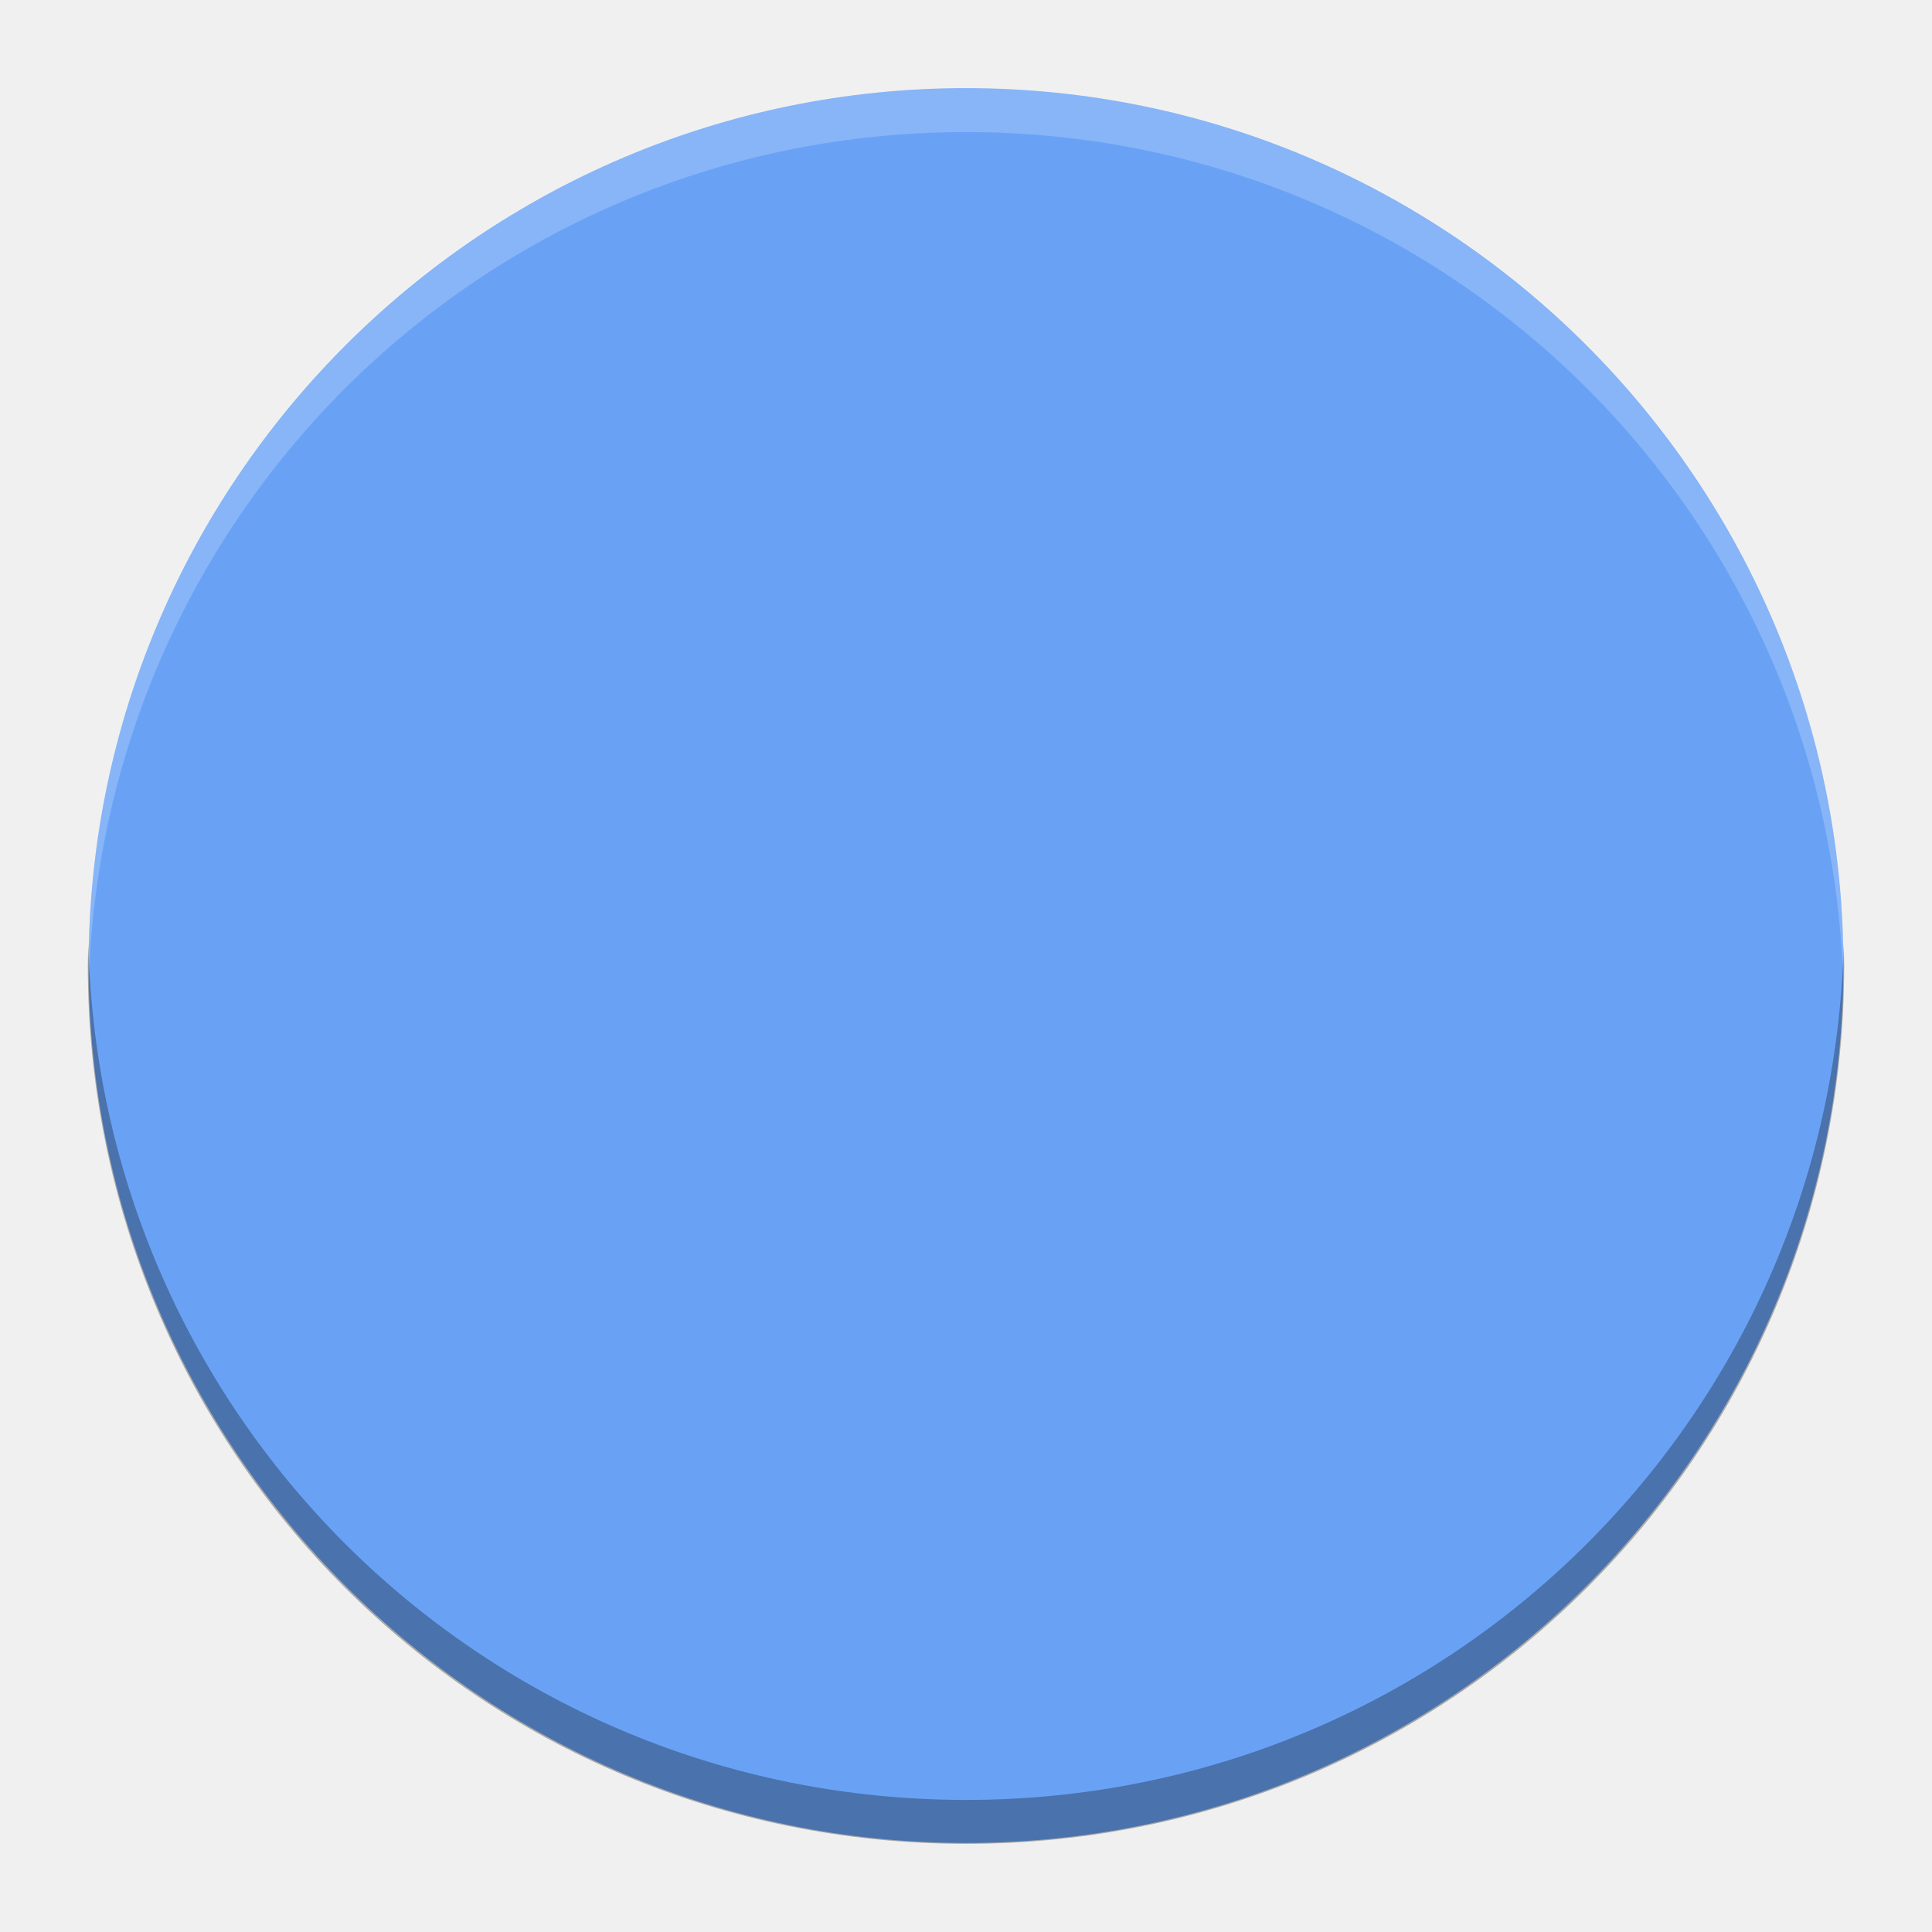
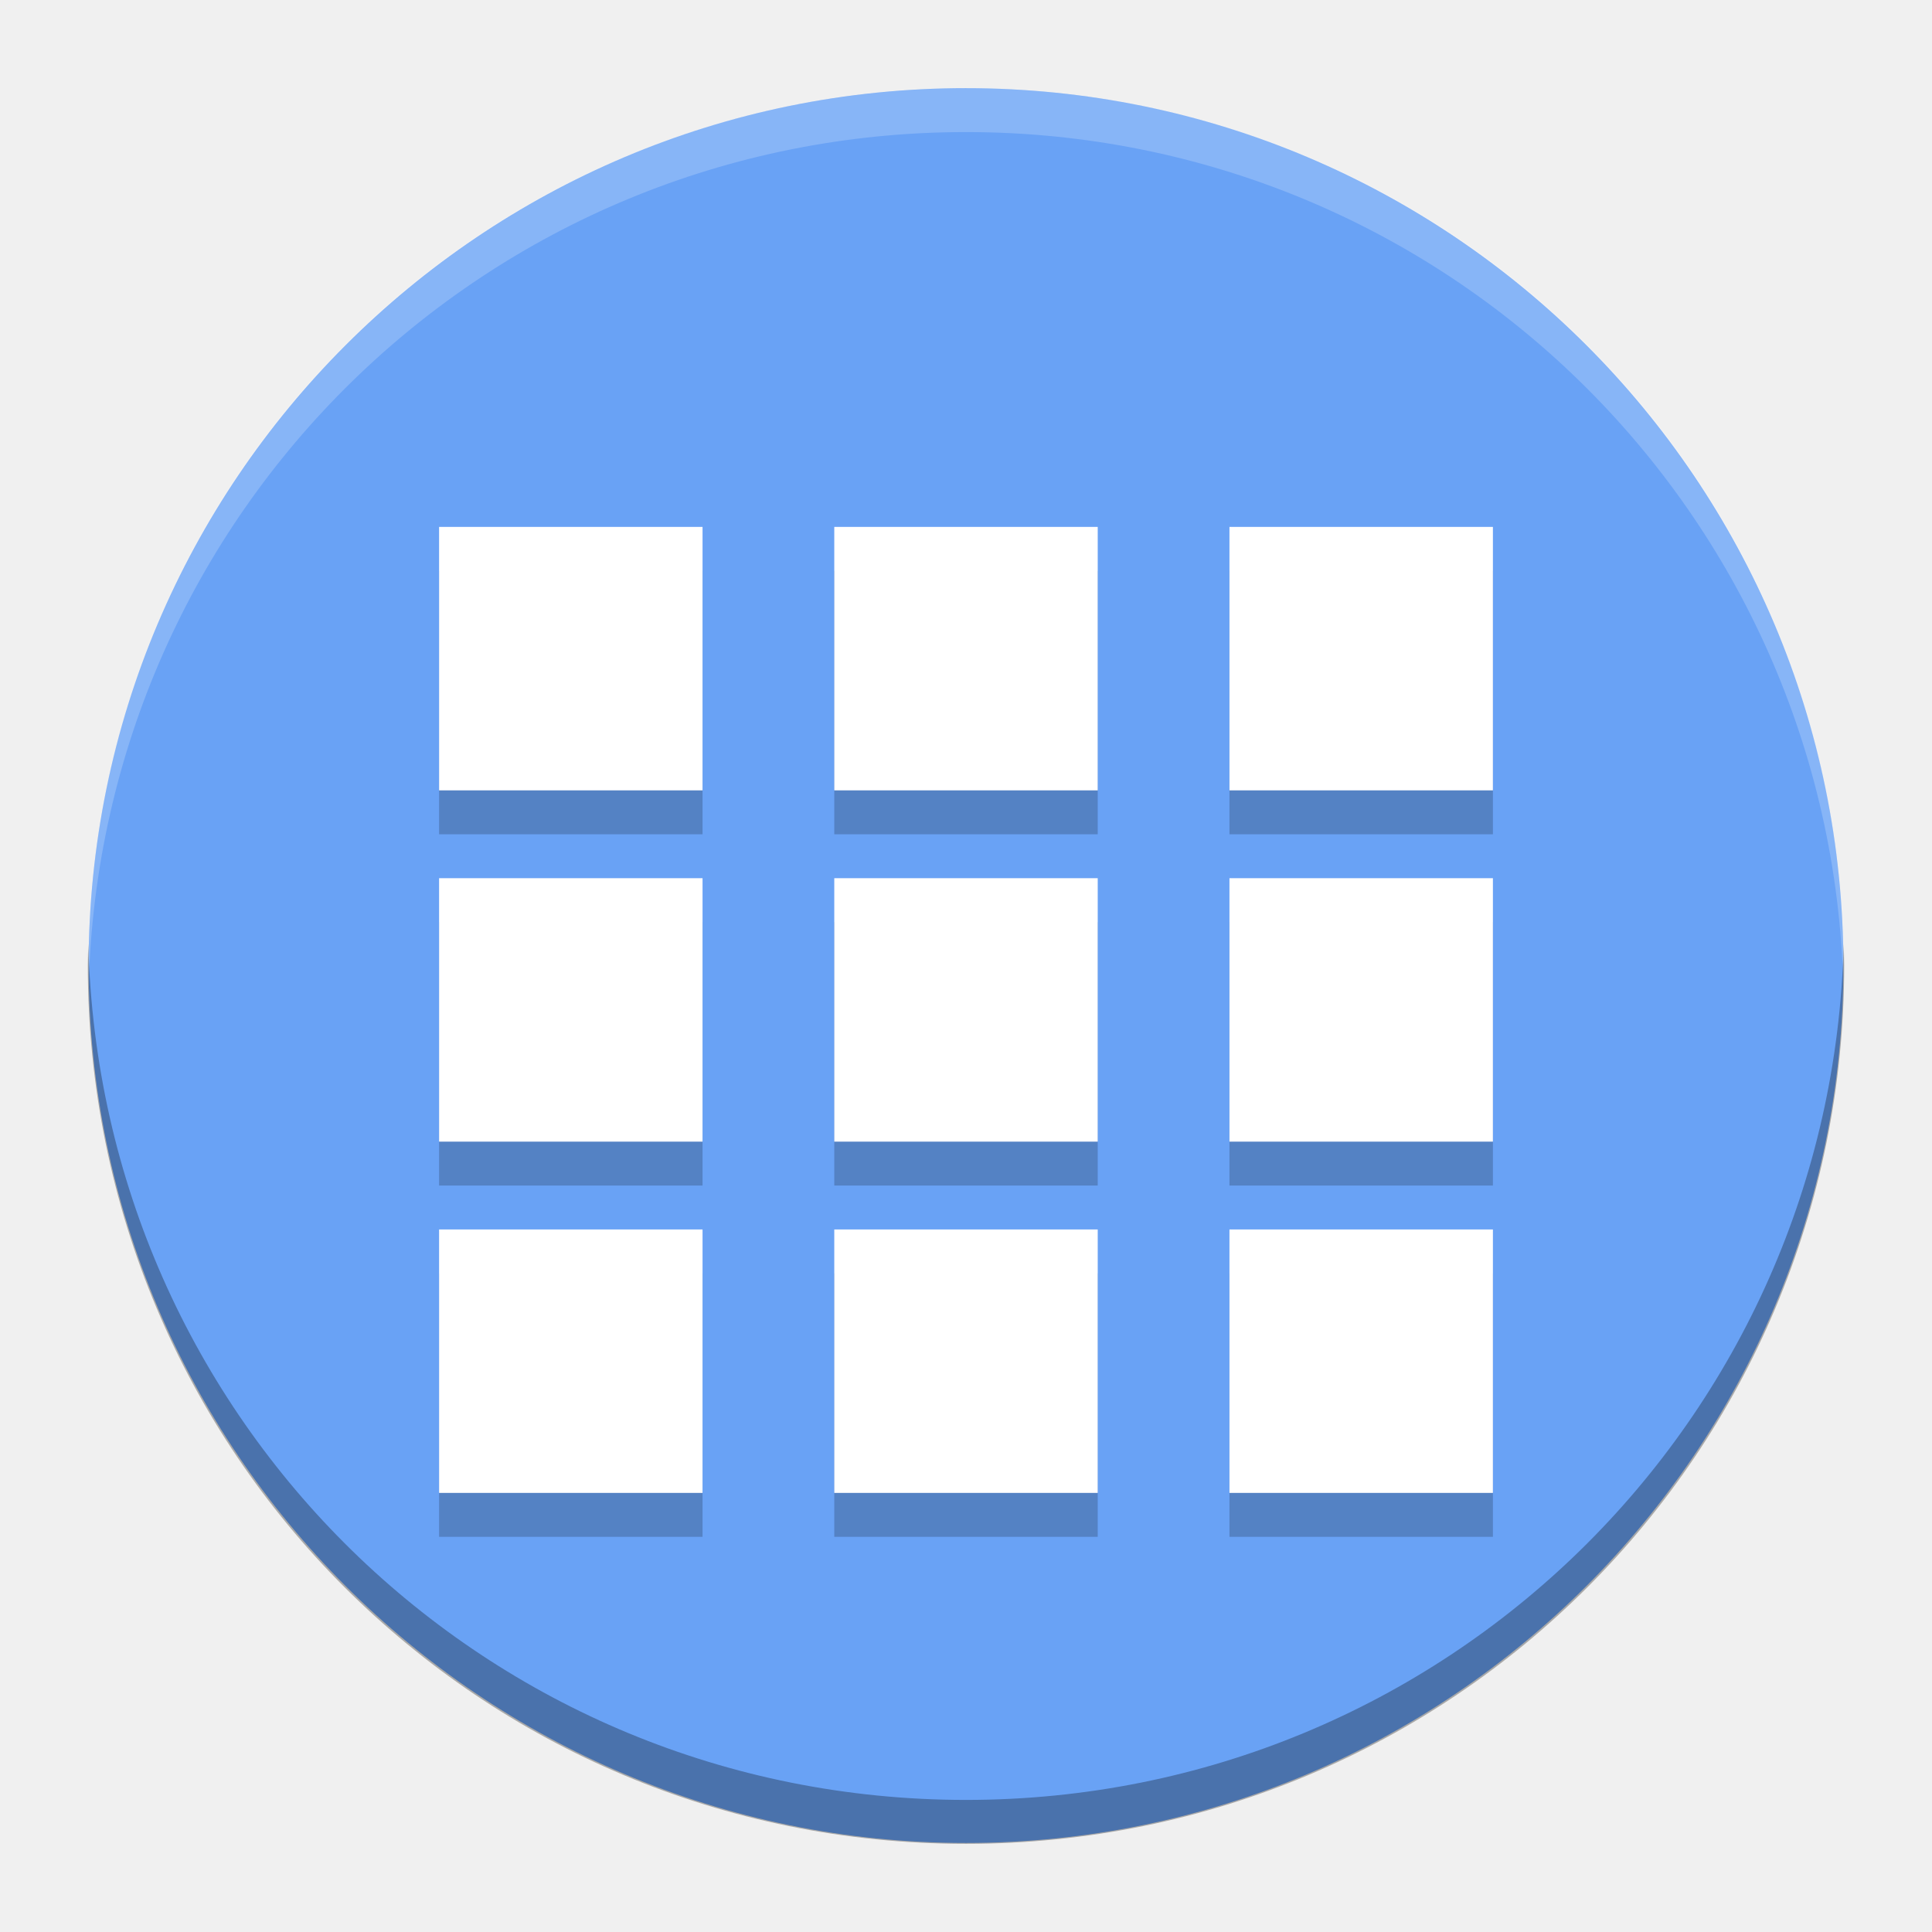
- <svg xmlns="http://www.w3.org/2000/svg" height="22" width="22">
-   <text opacity=".8" x="877.226" y="8.813">
-     <tspan x="877.226" y="8.813" />
-   </text>
-   <text opacity=".8" x="901.187" y="-31.929">
-     <tspan x="901.187" y="-31.929" />
-   </text>
-   <text opacity=".8" x="-569.371" y="-62.007">
-     <tspan x="-569.371" y="-62.007" />
-   </text>
-   <text opacity=".8" x="-2393.057" y="683.546">
-     <tspan x="-2393.057" y="683.546" />
-   </text>
-   <text opacity=".8" x="-454.88" y="-447.328">
-     <tspan x="-454.88" y="-447.328" />
-   </text>
-   <text opacity=".8" x="352.722" y="-860.798">
-     <tspan x="352.722" y="-860.798" />
-   </text>
-   <text opacity=".8" x="376.683" y="-901.54">
-     <tspan x="376.683" y="-901.54" />
-   </text>
-   <text opacity=".8" x="-1114.78" y="-908.75">
-     <tspan x="-1114.78" y="-908.75" />
-   </text>
-   <text opacity=".8" x="345.763" y="-1181.984">
-     <tspan x="345.763" y="-1181.984" />
-   </text>
-   <text opacity=".8" x="1831.886" y="-555.293">
-     <tspan x="1831.886" y="-555.293" />
-   </text>
-   <text opacity=".8" x="1855.847" y="-596.034">
-     <tspan x="1855.847" y="-596.034" />
-   </text>
-   <text opacity=".8" x="364.384" y="-603.244">
-     <tspan x="364.384" y="-603.244" />
-   </text>
-   <text opacity=".8" x="1824.927" y="-876.478">
-     <tspan x="1824.927" y="-876.478" />
-   </text>
-   <text opacity=".8" x="-573.433" y="-651.336">
-     <tspan x="-573.433" y="-651.336" />
-   </text>
-   <text opacity=".8" x="-2397.118" y="94.218">
-     <tspan x="-2397.118" y="94.218" />
-   </text>
-   <text opacity=".8" x="-682.363" y="187.09">
-     <tspan x="-682.363" y="187.09" />
-   </text>
-   <text opacity=".8" x="426.662" y="7.908">
-     <tspan x="426.662" y="7.908" />
-   </text>
-   <text opacity=".8" x="450.622" y="-32.834">
-     <tspan x="450.622" y="-32.834" />
-   </text>
-   <text opacity=".8" x="-1040.841" y="-40.044">
-     <tspan x="-1040.841" y="-40.044" />
-   </text>
-   <text opacity=".8" x="419.702" y="-313.278">
-     <tspan x="419.702" y="-313.278" />
-   </text>
-   <text opacity=".8" x="-608.033" y="-42.758">
-     <tspan x="-608.033" y="-42.758" />
-   </text>
-   <text opacity=".8" x="-2431.718" y="702.795">
-     <tspan x="-2431.718" y="702.795" />
-   </text>
-   <text opacity=".8" x="-456.939" y="-904.289">
-     <tspan x="-456.939" y="-904.289" />
-   </text>
-   <text opacity=".8" x="350.663" y="-1317.759">
-     <tspan x="350.663" y="-1317.759" />
-   </text>
-   <text opacity=".8" x="374.624" y="-1358.501">
-     <tspan x="374.624" y="-1358.501" />
-   </text>
-   <text opacity=".8" x="-1116.84" y="-1365.71">
-     <tspan x="-1116.84" y="-1365.71" />
-   </text>
-   <text opacity=".8" x="343.703" y="-1638.945">
-     <tspan x="343.703" y="-1638.945" />
-   </text>
-   <text opacity=".8" x="1829.826" y="-1012.253">
-     <tspan x="1829.826" y="-1012.253" />
-   </text>
-   <text opacity=".8" x="1853.787" y="-1052.995">
-     <tspan x="1853.787" y="-1052.995" />
-   </text>
-   <text opacity=".8" x="362.324" y="-1060.205">
-     <tspan x="362.324" y="-1060.205" />
-   </text>
-   <text opacity=".8" x="1822.867" y="-1333.439">
-     <tspan x="1822.867" y="-1333.439" />
-   </text>
-   <text opacity=".8" x="-575.492" y="-1108.296">
-     <tspan x="-575.492" y="-1108.296" />
-   </text>
-   <text opacity=".8" x="-2399.178" y="-362.743">
-     <tspan x="-2399.178" y="-362.743" />
-   </text>
-   <text opacity=".8" x="-684.422" y="-269.87">
-     <tspan x="-684.422" y="-269.87" />
-   </text>
-   <text opacity=".8" x="155.592" y="-28.956">
-     <tspan x="155.592" y="-28.956" />
-   </text>
-   <text opacity=".8" x="179.553" y="-69.698">
-     <tspan x="179.553" y="-69.698" />
-   </text>
-   <text opacity=".8" x="-1090.263" y="-263.727">
-     <tspan x="-1090.263" y="-263.727" />
-   </text>
-   <text opacity=".8" x="-282.661" y="-677.197">
-     <tspan x="-282.661" y="-677.197" />
-   </text>
-   <text opacity=".8" x="-258.7" y="-717.938">
-     <tspan x="-258.7" y="-717.938" />
-   </text>
-   <text opacity=".8" x="-1750.164" y="-725.148">
-     <tspan x="-1750.164" y="-725.148" />
-   </text>
-   <text opacity=".8" x="-289.621" y="-998.383">
-     <tspan x="-289.621" y="-998.383" />
-   </text>
-   <text opacity=".8" x="1196.503" y="-371.691">
-     <tspan x="1196.503" y="-371.691" />
-   </text>
-   <text opacity=".8" x="1220.463" y="-412.433">
-     <tspan x="1220.463" y="-412.433" />
-   </text>
-   <text opacity=".8" x="-271" y="-419.643">
-     <tspan x="-271" y="-419.643" />
-   </text>
-   <text opacity=".8" x="1189.543" y="-692.877">
-     <tspan x="1189.543" y="-692.877" />
-   </text>
-   <text opacity=".8" x="-1208.816" y="-467.734">
-     <tspan x="-1208.816" y="-467.734" />
-   </text>
-   <text opacity=".8" x="-3032.502" y="277.819">
-     <tspan x="-3032.502" y="277.819" />
-   </text>
-   <text opacity=".8" transform="matrix(.90475 0 0 .90475 -716.75 -678.29)" x="-664.274" y="1159.415">
-     <tspan x="-664.274" y="1159.415" />
-   </text>
-   <text opacity=".8" x="877.226" y="16.051">
-     <tspan x="877.226" y="16.051" />
-   </text>
-   <text opacity=".8" x="901.187" y="-24.691">
-     <tspan x="901.187" y="-24.691" />
-   </text>
-   <text opacity=".8" x="-569.371" y="-54.769">
-     <tspan x="-569.371" y="-54.769" />
-   </text>
-   <text opacity=".8" x="-2393.057" y="690.784">
-     <tspan x="-2393.057" y="690.784" />
-   </text>
-   <text opacity=".8" x="-454.88" y="-440.09">
-     <tspan x="-454.88" y="-440.09" />
-   </text>
-   <text opacity=".8" x="352.722" y="-853.56">
-     <tspan x="352.722" y="-853.56" />
-   </text>
-   <text opacity=".8" x="376.683" y="-894.302">
-     <tspan x="376.683" y="-894.302" />
-   </text>
-   <text opacity=".8" x="-1114.78" y="-901.512">
-     <tspan x="-1114.78" y="-901.512" />
-   </text>
-   <text opacity=".8" x="345.763" y="-1174.746">
-     <tspan x="345.763" y="-1174.746" />
-   </text>
-   <text opacity=".8" x="1831.886" y="-548.055">
-     <tspan x="1831.886" y="-548.055" />
-   </text>
-   <text opacity=".8" x="1855.847" y="-588.797">
-     <tspan x="1855.847" y="-588.797" />
-   </text>
-   <text opacity=".8" x="364.384" y="-596.006">
-     <tspan x="364.384" y="-596.006" />
-   </text>
-   <text opacity=".8" x="1824.927" y="-869.24">
-     <tspan x="1824.927" y="-869.24" />
-   </text>
-   <text opacity=".8" x="-573.433" y="-644.098">
-     <tspan x="-573.433" y="-644.098" />
-   </text>
-   <text opacity=".8" x="-2397.118" y="101.456">
-     <tspan x="-2397.118" y="101.456" />
-   </text>
-   <text opacity=".8" x="-682.363" y="194.328">
-     <tspan x="-682.363" y="194.328" />
-   </text>
-   <text opacity=".8" x="426.662" y="15.146">
-     <tspan x="426.662" y="15.146" />
-   </text>
-   <text opacity=".8" x="450.622" y="-25.596">
-     <tspan x="450.622" y="-25.596" />
-   </text>
-   <text opacity=".8" x="-1040.841" y="-32.806">
-     <tspan x="-1040.841" y="-32.806" />
-   </text>
-   <text opacity=".8" x="419.702" y="-306.04">
-     <tspan x="419.702" y="-306.04" />
-   </text>
-   <text opacity=".8" x="-608.033" y="-35.52">
-     <tspan x="-608.033" y="-35.52" />
-   </text>
-   <text opacity=".8" x="-2431.718" y="710.033">
-     <tspan x="-2431.718" y="710.033" />
-   </text>
-   <text opacity=".8" x="-456.939" y="-897.051">
-     <tspan x="-456.939" y="-897.051" />
-   </text>
-   <text opacity=".8" x="350.663" y="-1310.521">
-     <tspan x="350.663" y="-1310.521" />
-   </text>
-   <text opacity=".8" x="374.624" y="-1351.263">
-     <tspan x="374.624" y="-1351.263" />
-   </text>
-   <text opacity=".8" x="-1116.84" y="-1358.472">
-     <tspan x="-1116.84" y="-1358.472" />
-   </text>
-   <text opacity=".8" x="343.703" y="-1631.707">
-     <tspan x="343.703" y="-1631.707" />
-   </text>
-   <text opacity=".8" x="1829.826" y="-1005.015">
-     <tspan x="1829.826" y="-1005.015" />
-   </text>
-   <text opacity=".8" x="1853.787" y="-1045.757">
-     <tspan x="1853.787" y="-1045.757" />
-   </text>
-   <text opacity=".8" x="362.324" y="-1052.967">
-     <tspan x="362.324" y="-1052.967" />
-   </text>
-   <text opacity=".8" x="1822.867" y="-1326.201">
-     <tspan x="1822.867" y="-1326.201" />
-   </text>
-   <text opacity=".8" x="-575.492" y="-1101.058">
-     <tspan x="-575.492" y="-1101.058" />
-   </text>
-   <text opacity=".8" x="-2399.178" y="-355.505">
-     <tspan x="-2399.178" y="-355.505" />
-   </text>
-   <text opacity=".8" x="-684.422" y="-262.632">
-     <tspan x="-684.422" y="-262.632" />
-   </text>
-   <text opacity=".8" x="155.592" y="-21.718">
-     <tspan x="155.592" y="-21.718" />
-   </text>
-   <text opacity=".8" x="179.553" y="-62.46">
-     <tspan x="179.553" y="-62.46" />
-   </text>
-   <text opacity=".8" x="-1090.263" y="-256.489">
-     <tspan x="-1090.263" y="-256.489" />
-   </text>
-   <text opacity=".8" x="-282.661" y="-669.959">
-     <tspan x="-282.661" y="-669.959" />
-   </text>
-   <text opacity=".8" x="-258.7" y="-710.701">
-     <tspan x="-258.7" y="-710.701" />
-   </text>
-   <text opacity=".8" x="-1750.164" y="-717.91">
-     <tspan x="-1750.164" y="-717.91" />
-   </text>
-   <text opacity=".8" x="-289.621" y="-991.144">
-     <tspan x="-289.621" y="-991.144" />
-   </text>
-   <text opacity=".8" x="1196.503" y="-364.453">
-     <tspan x="1196.503" y="-364.453" />
-   </text>
-   <text opacity=".8" x="1220.463" y="-405.195">
-     <tspan x="1220.463" y="-405.195" />
-   </text>
-   <text opacity=".8" x="-271" y="-412.405">
-     <tspan x="-271" y="-412.405" />
-   </text>
-   <text opacity=".8" x="1189.543" y="-685.639">
-     <tspan x="1189.543" y="-685.639" />
-   </text>
-   <text opacity=".8" x="-1208.816" y="-460.496">
-     <tspan x="-1208.816" y="-460.496" />
-   </text>
-   <text opacity=".8" x="-3032.502" y="285.057">
-     <tspan x="-3032.502" y="285.057" />
-   </text>
-   <text opacity=".8" transform="matrix(.90475 0 0 .90475 -716.75 -671.05)" x="-664.274" y="1159.415">
-     <tspan x="-664.274" y="1159.415" />
-   </text>
-   <text x="435.904" y="-363.225">
-     <tspan x="435.904" y="-363.225" />
-     <tspan x="435.904" y="-347.392" />
-   </text>
-   <text opacity=".8" x="901.088" y="-845.27">
-     <tspan x="901.088" y="-845.27" />
-   </text>
-   <text opacity=".8" x="-922.598" y="-99.717">
-     <tspan x="-922.598" y="-99.717" />
-   </text>
-   <text opacity=".8" x="1628.168" y="-1130.266">
-     <tspan x="1628.168" y="-1130.266" />
-   </text>
-   <text opacity=".8" x="1652.129" y="-1171.008">
-     <tspan x="1652.129" y="-1171.008" />
-   </text>
-   <text opacity=".8" x="160.665" y="-1178.217">
-     <tspan x="160.665" y="-1178.217" />
-   </text>
-   <text opacity=".8" x="1621.208" y="-1451.452">
-     <tspan x="1621.208" y="-1451.452" />
-   </text>
-   <g transform="translate(-1 -1)">
-     <rect fill="#69a2f5" height="19.982" rx="9.991" transform="matrix(0 -1 -1 0 0 0)" width="19.982" x="-21.986" y="-21.991" />
-     <path d="m12 2.005c-5.535 0-9.991 4.456-9.991 9.991 0 .084-.002.166 0 .25.132-5.419 4.54-9.742 9.991-9.742 5.451 0 9.859 4.323 9.991 9.741.002-.083 0-.166 0-.25 0-5.535-4.456-9.991-9.991-9.991z" fill="#fff" opacity=".2" />
-     <path d="m2.006 11.746c-.002.084-.006.166-.006.25 0 5.54 4.46 10 10 10 5.54 0 10-4.46 10-10 0-.084-.004-.167-.006-.25-.132 5.423-4.538 9.75-9.994 9.75-5.456 0-9.862-4.327-9.994-9.75z" opacity=".3" />
+ <svg xmlns="http://www.w3.org/2000/svg" version="1.0" width="22" height="22" id="svg2817">
+   <defs id="defs223" />
+   <text style="font-size:12.666px;font-family:'Bitstream Vera Sans';opacity:0.8;fill:#000000" x="877.226" y="8.813" xml:space="preserve" font-size="12.666px" id="text4087-2-6-5">
+     <tspan x="877.226" y="8.813" id="tspan4089-7-2-9" />
+   </text>
+   <text style="font-size:12.666px;font-family:'Bitstream Vera Sans';opacity:0.8;fill:#000000" x="901.187" y="-31.929" xml:space="preserve" font-size="12.666px" id="text4087-2-6-5-5">
+     <tspan x="901.187" y="-31.929" id="tspan4089-7-2-9-6" />
+   </text>
+   <text style="font-size:12.666px;font-family:'Bitstream Vera Sans';opacity:0.8;fill:#000000" x="-569.371" y="-62.007" xml:space="preserve" font-size="12.666px" id="text4087-2-6-5-2">
+     <tspan x="-569.371" y="-62.007" id="tspan4089-7-2-9-2" />
+   </text>
+   <text style="font-size:12.666px;font-family:'Bitstream Vera Sans';opacity:0.8;fill:#000000" x="-2393.057" y="683.546" xml:space="preserve" font-size="12.666px" id="text4087-2-6-5-59">
+     <tspan x="-2393.057" y="683.546" id="tspan4089-7-2-9-4" />
+   </text>
+   <text style="font-size:12.666px;font-family:'Bitstream Vera Sans';opacity:0.8;fill:#000000" x="-454.88" y="-447.328" xml:space="preserve" font-size="12.666px" id="text4087-2-6-5-1">
+     <tspan x="-454.88" y="-447.328" id="tspan4089-7-2-9-7" />
+   </text>
+   <text style="font-size:12.666px;font-family:'Bitstream Vera Sans';opacity:0.8;fill:#000000" x="352.722" y="-860.798" xml:space="preserve" font-size="12.666px" id="text4087-2-6-5-7">
+     <tspan x="352.722" y="-860.798" id="tspan4089-7-2-9-1" />
+   </text>
+   <text style="font-size:12.666px;font-family:'Bitstream Vera Sans';opacity:0.8;fill:#000000" x="376.683" y="-901.54" xml:space="preserve" font-size="12.666px" id="text4087-2-6-5-5-3">
+     <tspan x="376.683" y="-901.54" id="tspan4089-7-2-9-6-5" />
+   </text>
+   <text style="font-size:12.666px;font-family:'Bitstream Vera Sans';opacity:0.8;fill:#000000" x="-1114.78" y="-908.75" xml:space="preserve" font-size="12.666px" id="text4087-2-6-5-3">
+     <tspan x="-1114.78" y="-908.75" id="tspan4089-7-2-9-18" />
+   </text>
+   <text style="font-size:12.666px;font-family:'Bitstream Vera Sans';opacity:0.8;fill:#000000" x="345.763" y="-1181.984" xml:space="preserve" font-size="12.666px" id="text4087-2-6-5-4">
+     <tspan x="345.763" y="-1181.984" id="tspan4089-7-2-9-9" />
+   </text>
+   <text style="font-size:12.666px;font-family:'Bitstream Vera Sans';opacity:0.8;fill:#000000" x="1831.886" y="-555.293" xml:space="preserve" font-size="12.666px" id="text4087-2-6-5-7-1">
+     <tspan x="1831.886" y="-555.293" id="tspan4089-7-2-9-1-8" />
+   </text>
+   <text style="font-size:12.666px;font-family:'Bitstream Vera Sans';opacity:0.8;fill:#000000" x="1855.847" y="-596.034" xml:space="preserve" font-size="12.666px" id="text4087-2-6-5-5-5">
+     <tspan x="1855.847" y="-596.034" id="tspan4089-7-2-9-6-9" />
+   </text>
+   <text style="font-size:12.666px;font-family:'Bitstream Vera Sans';opacity:0.8;fill:#000000" x="364.384" y="-603.244" xml:space="preserve" font-size="12.666px" id="text4087-2-6-5-75">
+     <tspan x="364.384" y="-603.244" id="tspan4089-7-2-9-3" />
+   </text>
+   <text style="font-size:12.666px;font-family:'Bitstream Vera Sans';opacity:0.8;fill:#000000" x="1824.927" y="-876.478" xml:space="preserve" font-size="12.666px" id="text4087-2-6-5-4-8">
+     <tspan x="1824.927" y="-876.478" id="tspan4089-7-2-9-9-8" />
+   </text>
+   <text style="font-size:12.666px;font-family:'Bitstream Vera Sans';opacity:0.8;fill:#000000" x="-573.433" y="-651.336" xml:space="preserve" font-size="12.666px" id="text4087-2-6-5-45">
+     <tspan x="-573.433" y="-651.336" id="tspan4089-7-2-9-75" />
+   </text>
+   <text style="font-size:12.666px;font-family:'Bitstream Vera Sans';opacity:0.8;fill:#000000" x="-2397.118" y="94.218" xml:space="preserve" font-size="12.666px" id="text4087-2-6-5-59-7">
+     <tspan x="-2397.118" y="94.218" id="tspan4089-7-2-9-4-0" />
+   </text>
+   <text style="font-size:12.666px;font-family:'Bitstream Vera Sans';opacity:0.8;fill:#000000" x="-682.363" y="187.09" xml:space="preserve" font-size="12.666px" id="text4087-2-6-5-8">
+     <tspan x="-682.363" y="187.09" id="tspan4089-7-2-9-19" />
+   </text>
+   <text style="font-size:12.666px;font-family:'Bitstream Vera Sans';opacity:0.8;fill:#000000" x="426.662" y="7.908" xml:space="preserve" font-size="12.666px" id="text4087-2-6-5-7-5">
+     <tspan x="426.662" y="7.908" id="tspan4089-7-2-9-1-2" />
+   </text>
+   <text style="font-size:12.666px;font-family:'Bitstream Vera Sans';opacity:0.8;fill:#000000" x="450.622" y="-32.834" xml:space="preserve" font-size="12.666px" id="text4087-2-6-5-5-0">
+     <tspan x="450.622" y="-32.834" id="tspan4089-7-2-9-6-2" />
+   </text>
+   <text style="font-size:12.666px;font-family:'Bitstream Vera Sans';opacity:0.8;fill:#000000" x="-1040.841" y="-40.044" xml:space="preserve" font-size="12.666px" id="text4087-2-6-5-26">
+     <tspan x="-1040.841" y="-40.044" id="tspan4089-7-2-9-90" />
+   </text>
+   <text style="font-size:12.666px;font-family:'Bitstream Vera Sans';opacity:0.8;fill:#000000" x="419.702" y="-313.278" xml:space="preserve" font-size="12.666px" id="text4087-2-6-5-4-3">
+     <tspan x="419.702" y="-313.278" id="tspan4089-7-2-9-9-5" />
+   </text>
+   <text style="font-size:12.666px;font-family:'Bitstream Vera Sans';opacity:0.8;fill:#000000" x="-608.033" y="-42.758" xml:space="preserve" font-size="12.666px" id="text4087-2-6-5-55">
+     <tspan x="-608.033" y="-42.758" id="tspan4089-7-2-9-32" />
+   </text>
+   <text style="font-size:12.666px;font-family:'Bitstream Vera Sans';opacity:0.8;fill:#000000" x="-2431.718" y="702.795" xml:space="preserve" font-size="12.666px" id="text4087-2-6-5-59-9">
+     <tspan x="-2431.718" y="702.795" id="tspan4089-7-2-9-4-1" />
+   </text>
+   <text style="font-size:12.666px;font-family:'Bitstream Vera Sans';opacity:0.8;fill:#000000" x="-456.939" y="-904.289" xml:space="preserve" font-size="12.666px" id="text4087-2-6-5-1-8">
+     <tspan x="-456.939" y="-904.289" id="tspan4089-7-2-9-7-8" />
+   </text>
+   <text style="font-size:12.666px;font-family:'Bitstream Vera Sans';opacity:0.8;fill:#000000" x="350.663" y="-1317.759" xml:space="preserve" font-size="12.666px" id="text4087-2-6-5-7-8">
+     <tspan x="350.663" y="-1317.759" id="tspan4089-7-2-9-1-9" />
+   </text>
+   <text style="font-size:12.666px;font-family:'Bitstream Vera Sans';opacity:0.8;fill:#000000" x="374.624" y="-1358.501" xml:space="preserve" font-size="12.666px" id="text4087-2-6-5-5-52">
+     <tspan x="374.624" y="-1358.501" id="tspan4089-7-2-9-6-4" />
+   </text>
+   <text style="font-size:12.666px;font-family:'Bitstream Vera Sans';opacity:0.8;fill:#000000" x="-1116.84" y="-1365.71" xml:space="preserve" font-size="12.666px" id="text4087-2-6-5-3-4">
+     <tspan x="-1116.84" y="-1365.71" id="tspan4089-7-2-9-18-3" />
+   </text>
+   <text style="font-size:12.666px;font-family:'Bitstream Vera Sans';opacity:0.8;fill:#000000" x="343.703" y="-1638.945" xml:space="preserve" font-size="12.666px" id="text4087-2-6-5-4-7">
+     <tspan x="343.703" y="-1638.945" id="tspan4089-7-2-9-9-54" />
+   </text>
+   <text style="font-size:12.666px;font-family:'Bitstream Vera Sans';opacity:0.8;fill:#000000" x="1829.826" y="-1012.253" xml:space="preserve" font-size="12.666px" id="text4087-2-6-5-7-1-2">
+     <tspan x="1829.826" y="-1012.253" id="tspan4089-7-2-9-1-8-0" />
+   </text>
+   <text style="font-size:12.666px;font-family:'Bitstream Vera Sans';opacity:0.8;fill:#000000" x="1853.787" y="-1052.995" xml:space="preserve" font-size="12.666px" id="text4087-2-6-5-5-5-6">
+     <tspan x="1853.787" y="-1052.995" id="tspan4089-7-2-9-6-9-8" />
+   </text>
+   <text style="font-size:12.666px;font-family:'Bitstream Vera Sans';opacity:0.8;fill:#000000" x="362.324" y="-1060.205" xml:space="preserve" font-size="12.666px" id="text4087-2-6-5-75-4">
+     <tspan x="362.324" y="-1060.205" id="tspan4089-7-2-9-3-9" />
+   </text>
+   <text style="font-size:12.666px;font-family:'Bitstream Vera Sans';opacity:0.8;fill:#000000" x="1822.867" y="-1333.439" xml:space="preserve" font-size="12.666px" id="text4087-2-6-5-4-8-1">
+     <tspan x="1822.867" y="-1333.439" id="tspan4089-7-2-9-9-8-8" />
+   </text>
+   <text style="font-size:12.666px;font-family:'Bitstream Vera Sans';opacity:0.8;fill:#000000" x="-575.492" y="-1108.296" xml:space="preserve" font-size="12.666px" id="text4087-2-6-5-45-0">
+     <tspan x="-575.492" y="-1108.296" id="tspan4089-7-2-9-75-2" />
+   </text>
+   <text style="font-size:12.666px;font-family:'Bitstream Vera Sans';opacity:0.8;fill:#000000" x="-2399.178" y="-362.743" xml:space="preserve" font-size="12.666px" id="text4087-2-6-5-59-5">
+     <tspan x="-2399.178" y="-362.743" id="tspan4089-7-2-9-4-00" />
+   </text>
+   <text style="font-size:12.666px;font-family:'Bitstream Vera Sans';opacity:0.8;fill:#000000" x="-684.422" y="-269.87" xml:space="preserve" font-size="12.666px" id="text4087-2-6-5-264">
+     <tspan x="-684.422" y="-269.87" id="tspan4089-7-2-9-8" />
+   </text>
+   <text style="font-size:12.666px;font-family:'Bitstream Vera Sans';opacity:0.8;fill:#000000" x="155.592" y="-28.956" xml:space="preserve" font-size="12.666px" id="text4087-2-6-5-42">
+     <tspan x="155.592" y="-28.956" id="tspan4089-7-2-9-93" />
+   </text>
+   <text style="font-size:12.666px;font-family:'Bitstream Vera Sans';opacity:0.8;fill:#000000" x="179.553" y="-69.698" xml:space="preserve" font-size="12.666px" id="text4087-2-6-5-5-05">
+     <tspan x="179.553" y="-69.698" id="tspan4089-7-2-9-6-49" />
+   </text>
+   <text style="font-size:12.666px;font-family:'Bitstream Vera Sans';opacity:0.8;fill:#000000" x="-1090.263" y="-263.727" xml:space="preserve" font-size="12.666px" id="text4087-2-6-5-1-4">
+     <tspan x="-1090.263" y="-263.727" id="tspan4089-7-2-9-7-7" />
+   </text>
+   <text style="font-size:12.666px;font-family:'Bitstream Vera Sans';opacity:0.8;fill:#000000" x="-282.661" y="-677.197" xml:space="preserve" font-size="12.666px" id="text4087-2-6-5-7-56">
+     <tspan x="-282.661" y="-677.197" id="tspan4089-7-2-9-1-1" />
+   </text>
+   <text style="font-size:12.666px;font-family:'Bitstream Vera Sans';opacity:0.8;fill:#000000" x="-258.7" y="-717.938" xml:space="preserve" font-size="12.666px" id="text4087-2-6-5-5-8">
+     <tspan x="-258.7" y="-717.938" id="tspan4089-7-2-9-6-7" />
+   </text>
+   <text style="font-size:12.666px;font-family:'Bitstream Vera Sans';opacity:0.8;fill:#000000" x="-1750.164" y="-725.148" xml:space="preserve" font-size="12.666px" id="text4087-2-6-5-3-42">
+     <tspan x="-1750.164" y="-725.148" id="tspan4089-7-2-9-18-39" />
+   </text>
+   <text style="font-size:12.666px;font-family:'Bitstream Vera Sans';opacity:0.8;fill:#000000" x="-289.621" y="-998.383" xml:space="preserve" font-size="12.666px" id="text4087-2-6-5-4-4">
+     <tspan x="-289.621" y="-998.383" id="tspan4089-7-2-9-9-3" />
+   </text>
+   <text style="font-size:12.666px;font-family:'Bitstream Vera Sans';opacity:0.8;fill:#000000" x="1196.503" y="-371.691" xml:space="preserve" font-size="12.666px" id="text4087-2-6-5-7-1-0">
+     <tspan x="1196.503" y="-371.691" id="tspan4089-7-2-9-1-8-5" />
+   </text>
+   <text style="font-size:12.666px;font-family:'Bitstream Vera Sans';opacity:0.8;fill:#000000" x="1220.463" y="-412.433" xml:space="preserve" font-size="12.666px" id="text4087-2-6-5-5-5-5">
+     <tspan x="1220.463" y="-412.433" id="tspan4089-7-2-9-6-9-2" />
+   </text>
+   <text style="font-size:12.666px;font-family:'Bitstream Vera Sans';opacity:0.8;fill:#000000" x="-271" y="-419.643" xml:space="preserve" font-size="12.666px" id="text4087-2-6-5-75-9">
+     <tspan x="-271" y="-419.643" id="tspan4089-7-2-9-3-1" />
+   </text>
+   <text style="font-size:12.666px;font-family:'Bitstream Vera Sans';opacity:0.8;fill:#000000" x="1189.543" y="-692.877" xml:space="preserve" font-size="12.666px" id="text4087-2-6-5-4-8-18">
+     <tspan x="1189.543" y="-692.877" id="tspan4089-7-2-9-9-8-4" />
+   </text>
+   <text style="font-size:12.666px;font-family:'Bitstream Vera Sans';opacity:0.8;fill:#000000" x="-1208.816" y="-467.734" xml:space="preserve" font-size="12.666px" id="text4087-2-6-5-45-3">
+     <tspan x="-1208.816" y="-467.734" id="tspan4089-7-2-9-75-7" />
+   </text>
+   <text style="font-size:12.666px;font-family:'Bitstream Vera Sans';opacity:0.8;fill:#000000" x="-3032.502" y="277.819" xml:space="preserve" font-size="12.666px" id="text4087-2-6-5-59-8">
+     <tspan x="-3032.502" y="277.819" id="tspan4089-7-2-9-4-2" />
+   </text>
+   <g transform="matrix(0.90475,0,0,0.90475,-716.75,-678.29)" id="layer4-0">
+     <text style="font-size:14px;font-family:'Bitstream Vera Sans';opacity:0.8;fill:#000000" x="-664.274" y="1159.415" xml:space="preserve" font-size="14px" id="text4087-2-6-5-20">
+       <tspan x="-664.274" y="1159.415" id="tspan4089-7-2-9-82" />
+     </text>
  </g>
+   <text style="font-size:12.666px;font-family:'Bitstream Vera Sans';opacity:0.8;fill:#000000" x="877.226" y="16.051" xml:space="preserve" font-size="12.666px" id="text4087-2-6-5-9">
+     <tspan x="877.226" y="16.051" id="tspan4089-7-2-9-43" />
+   </text>
+   <text style="font-size:12.666px;font-family:'Bitstream Vera Sans';opacity:0.8;fill:#000000" x="901.187" y="-24.691" xml:space="preserve" font-size="12.666px" id="text4087-2-6-5-5-51">
+     <tspan x="901.187" y="-24.691" id="tspan4089-7-2-9-6-74" />
+   </text>
+   <text style="font-size:12.666px;font-family:'Bitstream Vera Sans';opacity:0.8;fill:#000000" x="-569.371" y="-54.769" xml:space="preserve" font-size="12.666px" id="text4087-2-6-5-2-3">
+     <tspan x="-569.371" y="-54.769" id="tspan4089-7-2-9-2-1" />
+   </text>
+   <text style="font-size:12.666px;font-family:'Bitstream Vera Sans';opacity:0.8;fill:#000000" x="-2393.057" y="690.784" xml:space="preserve" font-size="12.666px" id="text4087-2-6-5-59-4">
+     <tspan x="-2393.057" y="690.784" id="tspan4089-7-2-9-4-6" />
+   </text>
+   <text style="font-size:12.666px;font-family:'Bitstream Vera Sans';opacity:0.8;fill:#000000" x="-454.88" y="-440.09" xml:space="preserve" font-size="12.666px" id="text4087-2-6-5-1-9">
+     <tspan x="-454.88" y="-440.09" id="tspan4089-7-2-9-7-4" />
+   </text>
+   <text style="font-size:12.666px;font-family:'Bitstream Vera Sans';opacity:0.8;fill:#000000" x="352.722" y="-853.56" xml:space="preserve" font-size="12.666px" id="text4087-2-6-5-7-2">
+     <tspan x="352.722" y="-853.56" id="tspan4089-7-2-9-1-26" />
+   </text>
+   <text style="font-size:12.666px;font-family:'Bitstream Vera Sans';opacity:0.8;fill:#000000" x="376.683" y="-894.302" xml:space="preserve" font-size="12.666px" id="text4087-2-6-5-5-3-4">
+     <tspan x="376.683" y="-894.302" id="tspan4089-7-2-9-6-5-1" />
+   </text>
+   <text style="font-size:12.666px;font-family:'Bitstream Vera Sans';opacity:0.8;fill:#000000" x="-1114.78" y="-901.512" xml:space="preserve" font-size="12.666px" id="text4087-2-6-5-3-2">
+     <tspan x="-1114.78" y="-901.512" id="tspan4089-7-2-9-18-8" />
+   </text>
+   <text style="font-size:12.666px;font-family:'Bitstream Vera Sans';opacity:0.8;fill:#000000" x="345.763" y="-1174.746" xml:space="preserve" font-size="12.666px" id="text4087-2-6-5-4-89">
+     <tspan x="345.763" y="-1174.746" id="tspan4089-7-2-9-9-2" />
+   </text>
+   <text style="font-size:12.666px;font-family:'Bitstream Vera Sans';opacity:0.8;fill:#000000" x="1831.886" y="-548.055" xml:space="preserve" font-size="12.666px" id="text4087-2-6-5-7-1-8">
+     <tspan x="1831.886" y="-548.055" id="tspan4089-7-2-9-1-8-8" />
+   </text>
+   <text style="font-size:12.666px;font-family:'Bitstream Vera Sans';opacity:0.8;fill:#000000" x="1855.847" y="-588.797" xml:space="preserve" font-size="12.666px" id="text4087-2-6-5-5-5-8">
+     <tspan x="1855.847" y="-588.797" id="tspan4089-7-2-9-6-9-6" />
+   </text>
+   <text style="font-size:12.666px;font-family:'Bitstream Vera Sans';opacity:0.8;fill:#000000" x="364.384" y="-596.006" xml:space="preserve" font-size="12.666px" id="text4087-2-6-5-75-8">
+     <tspan x="364.384" y="-596.006" id="tspan4089-7-2-9-3-3" />
+   </text>
+   <text style="font-size:12.666px;font-family:'Bitstream Vera Sans';opacity:0.8;fill:#000000" x="1824.927" y="-869.24" xml:space="preserve" font-size="12.666px" id="text4087-2-6-5-4-8-8">
+     <tspan x="1824.927" y="-869.24" id="tspan4089-7-2-9-9-8-3" />
+   </text>
+   <text style="font-size:12.666px;font-family:'Bitstream Vera Sans';opacity:0.8;fill:#000000" x="-573.433" y="-644.098" xml:space="preserve" font-size="12.666px" id="text4087-2-6-5-45-33">
+     <tspan x="-573.433" y="-644.098" id="tspan4089-7-2-9-75-8" />
+   </text>
+   <text style="font-size:12.666px;font-family:'Bitstream Vera Sans';opacity:0.8;fill:#000000" x="-2397.118" y="101.456" xml:space="preserve" font-size="12.666px" id="text4087-2-6-5-59-7-0">
+     <tspan x="-2397.118" y="101.456" id="tspan4089-7-2-9-4-0-4" />
+   </text>
+   <text style="font-size:12.666px;font-family:'Bitstream Vera Sans';opacity:0.8;fill:#000000" x="-682.363" y="194.328" xml:space="preserve" font-size="12.666px" id="text4087-2-6-5-8-7">
+     <tspan x="-682.363" y="194.328" id="tspan4089-7-2-9-19-6" />
+   </text>
+   <text style="font-size:12.666px;font-family:'Bitstream Vera Sans';opacity:0.8;fill:#000000" x="426.662" y="15.146" xml:space="preserve" font-size="12.666px" id="text4087-2-6-5-7-5-8">
+     <tspan x="426.662" y="15.146" id="tspan4089-7-2-9-1-2-9" />
+   </text>
+   <text style="font-size:12.666px;font-family:'Bitstream Vera Sans';opacity:0.8;fill:#000000" x="450.622" y="-25.596" xml:space="preserve" font-size="12.666px" id="text4087-2-6-5-5-0-0">
+     <tspan x="450.622" y="-25.596" id="tspan4089-7-2-9-6-2-6" />
+   </text>
+   <text style="font-size:12.666px;font-family:'Bitstream Vera Sans';opacity:0.8;fill:#000000" x="-1040.841" y="-32.806" xml:space="preserve" font-size="12.666px" id="text4087-2-6-5-26-8">
+     <tspan x="-1040.841" y="-32.806" id="tspan4089-7-2-9-90-7" />
+   </text>
+   <text style="font-size:12.666px;font-family:'Bitstream Vera Sans';opacity:0.8;fill:#000000" x="419.702" y="-306.04" xml:space="preserve" font-size="12.666px" id="text4087-2-6-5-4-3-9">
+     <tspan x="419.702" y="-306.04" id="tspan4089-7-2-9-9-5-0" />
+   </text>
+   <text style="font-size:12.666px;font-family:'Bitstream Vera Sans';opacity:0.8;fill:#000000" x="-608.033" y="-35.52" xml:space="preserve" font-size="12.666px" id="text4087-2-6-5-55-3">
+     <tspan x="-608.033" y="-35.52" id="tspan4089-7-2-9-32-3" />
+   </text>
+   <text style="font-size:12.666px;font-family:'Bitstream Vera Sans';opacity:0.8;fill:#000000" x="-2431.718" y="710.033" xml:space="preserve" font-size="12.666px" id="text4087-2-6-5-59-9-3">
+     <tspan x="-2431.718" y="710.033" id="tspan4089-7-2-9-4-1-7" />
+   </text>
+   <text style="font-size:12.666px;font-family:'Bitstream Vera Sans';opacity:0.8;fill:#000000" x="-456.939" y="-897.051" xml:space="preserve" font-size="12.666px" id="text4087-2-6-5-1-8-3">
+     <tspan x="-456.939" y="-897.051" id="tspan4089-7-2-9-7-8-2" />
+   </text>
+   <text style="font-size:12.666px;font-family:'Bitstream Vera Sans';opacity:0.8;fill:#000000" x="350.663" y="-1310.521" xml:space="preserve" font-size="12.666px" id="text4087-2-6-5-7-8-6">
+     <tspan x="350.663" y="-1310.521" id="tspan4089-7-2-9-1-9-5" />
+   </text>
+   <text style="font-size:12.666px;font-family:'Bitstream Vera Sans';opacity:0.8;fill:#000000" x="374.624" y="-1351.263" xml:space="preserve" font-size="12.666px" id="text4087-2-6-5-5-52-2">
+     <tspan x="374.624" y="-1351.263" id="tspan4089-7-2-9-6-4-6" />
+   </text>
+   <text style="font-size:12.666px;font-family:'Bitstream Vera Sans';opacity:0.8;fill:#000000" x="-1116.84" y="-1358.472" xml:space="preserve" font-size="12.666px" id="text4087-2-6-5-3-4-5">
+     <tspan x="-1116.84" y="-1358.472" id="tspan4089-7-2-9-18-3-8" />
+   </text>
+   <text style="font-size:12.666px;font-family:'Bitstream Vera Sans';opacity:0.8;fill:#000000" x="343.703" y="-1631.707" xml:space="preserve" font-size="12.666px" id="text4087-2-6-5-4-7-7">
+     <tspan x="343.703" y="-1631.707" id="tspan4089-7-2-9-9-54-9" />
+   </text>
+   <text style="font-size:12.666px;font-family:'Bitstream Vera Sans';opacity:0.8;fill:#000000" x="1829.826" y="-1005.015" xml:space="preserve" font-size="12.666px" id="text4087-2-6-5-7-1-2-6">
+     <tspan x="1829.826" y="-1005.015" id="tspan4089-7-2-9-1-8-0-0" />
+   </text>
+   <text style="font-size:12.666px;font-family:'Bitstream Vera Sans';opacity:0.8;fill:#000000" x="1853.787" y="-1045.757" xml:space="preserve" font-size="12.666px" id="text4087-2-6-5-5-5-6-4">
+     <tspan x="1853.787" y="-1045.757" id="tspan4089-7-2-9-6-9-8-1" />
+   </text>
+   <text style="font-size:12.666px;font-family:'Bitstream Vera Sans';opacity:0.8;fill:#000000" x="362.324" y="-1052.967" xml:space="preserve" font-size="12.666px" id="text4087-2-6-5-75-4-0">
+     <tspan x="362.324" y="-1052.967" id="tspan4089-7-2-9-3-9-4" />
+   </text>
+   <text style="font-size:12.666px;font-family:'Bitstream Vera Sans';opacity:0.8;fill:#000000" x="1822.867" y="-1326.201" xml:space="preserve" font-size="12.666px" id="text4087-2-6-5-4-8-1-8">
+     <tspan x="1822.867" y="-1326.201" id="tspan4089-7-2-9-9-8-8-7" />
+   </text>
+   <text style="font-size:12.666px;font-family:'Bitstream Vera Sans';opacity:0.8;fill:#000000" x="-575.492" y="-1101.058" xml:space="preserve" font-size="12.666px" id="text4087-2-6-5-45-0-0">
+     <tspan x="-575.492" y="-1101.058" id="tspan4089-7-2-9-75-2-8" />
+   </text>
+   <text style="font-size:12.666px;font-family:'Bitstream Vera Sans';opacity:0.8;fill:#000000" x="-2399.178" y="-355.505" xml:space="preserve" font-size="12.666px" id="text4087-2-6-5-59-5-6">
+     <tspan x="-2399.178" y="-355.505" id="tspan4089-7-2-9-4-00-2" />
+   </text>
+   <text style="font-size:12.666px;font-family:'Bitstream Vera Sans';opacity:0.8;fill:#000000" x="-684.422" y="-262.632" xml:space="preserve" font-size="12.666px" id="text4087-2-6-5-264-4">
+     <tspan x="-684.422" y="-262.632" id="tspan4089-7-2-9-8-7" />
+   </text>
+   <text style="font-size:12.666px;font-family:'Bitstream Vera Sans';opacity:0.8;fill:#000000" x="155.592" y="-21.718" xml:space="preserve" font-size="12.666px" id="text4087-2-6-5-42-9">
+     <tspan x="155.592" y="-21.718" id="tspan4089-7-2-9-93-3" />
+   </text>
+   <text style="font-size:12.666px;font-family:'Bitstream Vera Sans';opacity:0.8;fill:#000000" x="179.553" y="-62.46" xml:space="preserve" font-size="12.666px" id="text4087-2-6-5-5-05-9">
+     <tspan x="179.553" y="-62.46" id="tspan4089-7-2-9-6-49-2" />
+   </text>
+   <text style="font-size:12.666px;font-family:'Bitstream Vera Sans';opacity:0.8;fill:#000000" x="-1090.263" y="-256.489" xml:space="preserve" font-size="12.666px" id="text4087-2-6-5-1-4-8">
+     <tspan x="-1090.263" y="-256.489" id="tspan4089-7-2-9-7-7-3" />
+   </text>
+   <text style="font-size:12.666px;font-family:'Bitstream Vera Sans';opacity:0.8;fill:#000000" x="-282.661" y="-669.959" xml:space="preserve" font-size="12.666px" id="text4087-2-6-5-7-56-0">
+     <tspan x="-282.661" y="-669.959" id="tspan4089-7-2-9-1-1-1" />
+   </text>
+   <text style="font-size:12.666px;font-family:'Bitstream Vera Sans';opacity:0.8;fill:#000000" x="-258.7" y="-710.701" xml:space="preserve" font-size="12.666px" id="text4087-2-6-5-5-8-7">
+     <tspan x="-258.7" y="-710.701" id="tspan4089-7-2-9-6-7-8" />
+   </text>
+   <text style="font-size:12.666px;font-family:'Bitstream Vera Sans';opacity:0.8;fill:#000000" x="-1750.164" y="-717.91" xml:space="preserve" font-size="12.666px" id="text4087-2-6-5-3-42-9">
+     <tspan x="-1750.164" y="-717.91" id="tspan4089-7-2-9-18-39-1" />
+   </text>
+   <text style="font-size:12.666px;font-family:'Bitstream Vera Sans';opacity:0.8;fill:#000000" x="-289.621" y="-991.144" xml:space="preserve" font-size="12.666px" id="text4087-2-6-5-4-4-5">
+     <tspan x="-289.621" y="-991.144" id="tspan4089-7-2-9-9-3-4" />
+   </text>
+   <text style="font-size:12.666px;font-family:'Bitstream Vera Sans';opacity:0.8;fill:#000000" x="1196.503" y="-364.453" xml:space="preserve" font-size="12.666px" id="text4087-2-6-5-7-1-0-9">
+     <tspan x="1196.503" y="-364.453" id="tspan4089-7-2-9-1-8-5-2" />
+   </text>
+   <text style="font-size:12.666px;font-family:'Bitstream Vera Sans';opacity:0.8;fill:#000000" x="1220.463" y="-405.195" xml:space="preserve" font-size="12.666px" id="text4087-2-6-5-5-5-5-5">
+     <tspan x="1220.463" y="-405.195" id="tspan4089-7-2-9-6-9-2-7" />
+   </text>
+   <text style="font-size:12.666px;font-family:'Bitstream Vera Sans';opacity:0.8;fill:#000000" x="-271" y="-412.405" xml:space="preserve" font-size="12.666px" id="text4087-2-6-5-75-9-4">
+     <tspan x="-271" y="-412.405" id="tspan4089-7-2-9-3-1-9" />
+   </text>
+   <text style="font-size:12.666px;font-family:'Bitstream Vera Sans';opacity:0.8;fill:#000000" x="1189.543" y="-685.639" xml:space="preserve" font-size="12.666px" id="text4087-2-6-5-4-8-18-9">
+     <tspan x="1189.543" y="-685.639" id="tspan4089-7-2-9-9-8-4-4" />
+   </text>
+   <text style="font-size:12.666px;font-family:'Bitstream Vera Sans';opacity:0.8;fill:#000000" x="-1208.816" y="-460.496" xml:space="preserve" font-size="12.666px" id="text4087-2-6-5-45-3-5">
+     <tspan x="-1208.816" y="-460.496" id="tspan4089-7-2-9-75-7-9" />
+   </text>
+   <text style="font-size:12.666px;font-family:'Bitstream Vera Sans';opacity:0.8;fill:#000000" x="-3032.502" y="285.057" xml:space="preserve" font-size="12.666px" id="text4087-2-6-5-59-8-3">
+     <tspan x="-3032.502" y="285.057" id="tspan4089-7-2-9-4-2-5" />
+   </text>
+   <g transform="matrix(0.90475,0,0,0.90475,-716.75,-671.05)" id="layer4-0-7">
+     <text style="font-size:14px;font-family:'Bitstream Vera Sans';opacity:0.8;fill:#000000" x="-664.274" y="1159.415" xml:space="preserve" font-size="14px" id="text4087-2-6-5-20-0">
+       <tspan x="-664.274" y="1159.415" id="tspan4089-7-2-9-82-8" />
+     </text>
+   </g>
+   <text style="font-size:12.666px;font-family:'Droid Sans';fill:#000000" x="435.904" y="-363.225" xml:space="preserve" font-size="12.666px" id="text7276">
+     <tspan x="435.904" y="-363.225" id="tspan7278" />
+     <tspan x="435.904" y="-347.392" id="tspan7280" />
+   </text>
+   <text style="font-size:12.666px;font-family:'Bitstream Vera Sans';opacity:0.8;fill:#000000" x="901.088" y="-845.27" xml:space="preserve" font-size="12.666px" id="text4087-2-6-5-51">
+     <tspan x="901.088" y="-845.27" id="tspan4089-7-2-9-97" />
+   </text>
+   <text style="font-size:12.666px;font-family:'Bitstream Vera Sans';opacity:0.8;fill:#000000" x="-922.598" y="-99.717" xml:space="preserve" font-size="12.666px" id="text4087-2-6-5-59-2">
+     <tspan x="-922.598" y="-99.717" id="tspan4089-7-2-9-4-4" />
+   </text>
+   <text style="font-size:12.666px;font-family:'Bitstream Vera Sans';opacity:0.8;fill:#000000" x="1628.168" y="-1130.266" xml:space="preserve" font-size="12.666px" id="text4087-2-6-5-7-7">
+     <tspan x="1628.168" y="-1130.266" id="tspan4089-7-2-9-1-6" />
+   </text>
+   <text style="font-size:12.666px;font-family:'Bitstream Vera Sans';opacity:0.8;fill:#000000" x="1652.129" y="-1171.008" xml:space="preserve" font-size="12.666px" id="text4087-2-6-5-5-6">
+     <tspan x="1652.129" y="-1171.008" id="tspan4089-7-2-9-6-53" />
+   </text>
+   <text style="font-size:12.666px;font-family:'Bitstream Vera Sans';opacity:0.8;fill:#000000" x="160.665" y="-1178.217" xml:space="preserve" font-size="12.666px" id="text4087-2-6-5-54">
+     <tspan x="160.665" y="-1178.217" id="tspan4089-7-2-9-0" />
+   </text>
+   <text style="font-size:12.666px;font-family:'Bitstream Vera Sans';opacity:0.8;fill:#000000" x="1621.208" y="-1451.452" xml:space="preserve" font-size="12.666px" id="text4087-2-6-5-4-1">
+     <tspan x="1621.208" y="-1451.452" id="tspan4089-7-2-9-9-28" />
+   </text>
+   <rect x="-20.986" y="-20.991" width="19.982" height="19.982" transform="matrix(0,-1,-1,0,0,0)" rx="9.991" ry="9.991" id="rect4203-9" style="fill:#69a2f5" />
+   <path d="m 11,1.005 c -5.535,0 -9.991,4.456 -9.991,9.991 0,0.084 -0.002,0.166 0,0.25 C 1.141,5.827 5.549,1.504 11,1.504 c 5.451,0 9.859,4.323 9.991,9.741 0.002,-0.083 0,-0.166 0,-0.25 0,-5.535 -4.456,-9.991 -9.991,-9.991 z" id="rect4063" style="opacity:0.2;fill:#ffffff" />
+   <path d="M 1.006,10.746 C 1.004,10.829 1,10.912 1,10.996 c 0,5.54 4.46,10 10,10 5.54,0 10,-4.46 10,-10 0,-0.084 -0.004,-0.167 -0.006,-0.25 -0.132,5.423 -4.538,9.75 -9.994,9.75 -5.456,0 -9.862,-4.327 -9.994,-9.75 z" id="rect3289" style="opacity:0.3" />
+   <path style="opacity:0.2;fill:#000000;fill-opacity:1" d="m 5,6.5 0,3 3,0 0,-3 -3,0 z m 4.5,0 0,3 3,0 0,-3 -3,0 z m 4.5,0 0,3 3,0 0,-3 -3,0 z M 5,10.5 l 0,3 3,0 0,-3 -3,0 z m 4.5,0 0,3 3,0 0,-3 -3,0 z m 4.5,0 0,3 3,0 0,-3 -3,0 z m -9,4 0,3 3,0 0,-3 -3,0 z m 4.5,0 0,3 3,0 0,-3 -3,0 z m 4.5,0 0,3 3,0 0,-3 -3,0 z" id="path5290" />
+   <path id="path4416" d="m 5,6 0,3 3,0 0,-3 -3,0 z m 4.5,0 0,3 3,0 0,-3 -3,0 z m 4.5,0 0,3 3,0 0,-3 -3,0 z m -9,4 L 5,13 l 3,0 0,-3 -3,0 z m 4.5,0 L 9.5,13 l 3,0 0,-3 -3,0 z m 4.5,0 L 14,13 l 3,0 0,-3 -3,0 z M 5,14 l 0,3 3,0 0,-3 -3,0 z m 4.5,0 0,3 3,0 0,-3 -3,0 z m 4.5,0 0,3 3,0 0,-3 -3,0 z" style="fill:#ffffff" />
</svg>
